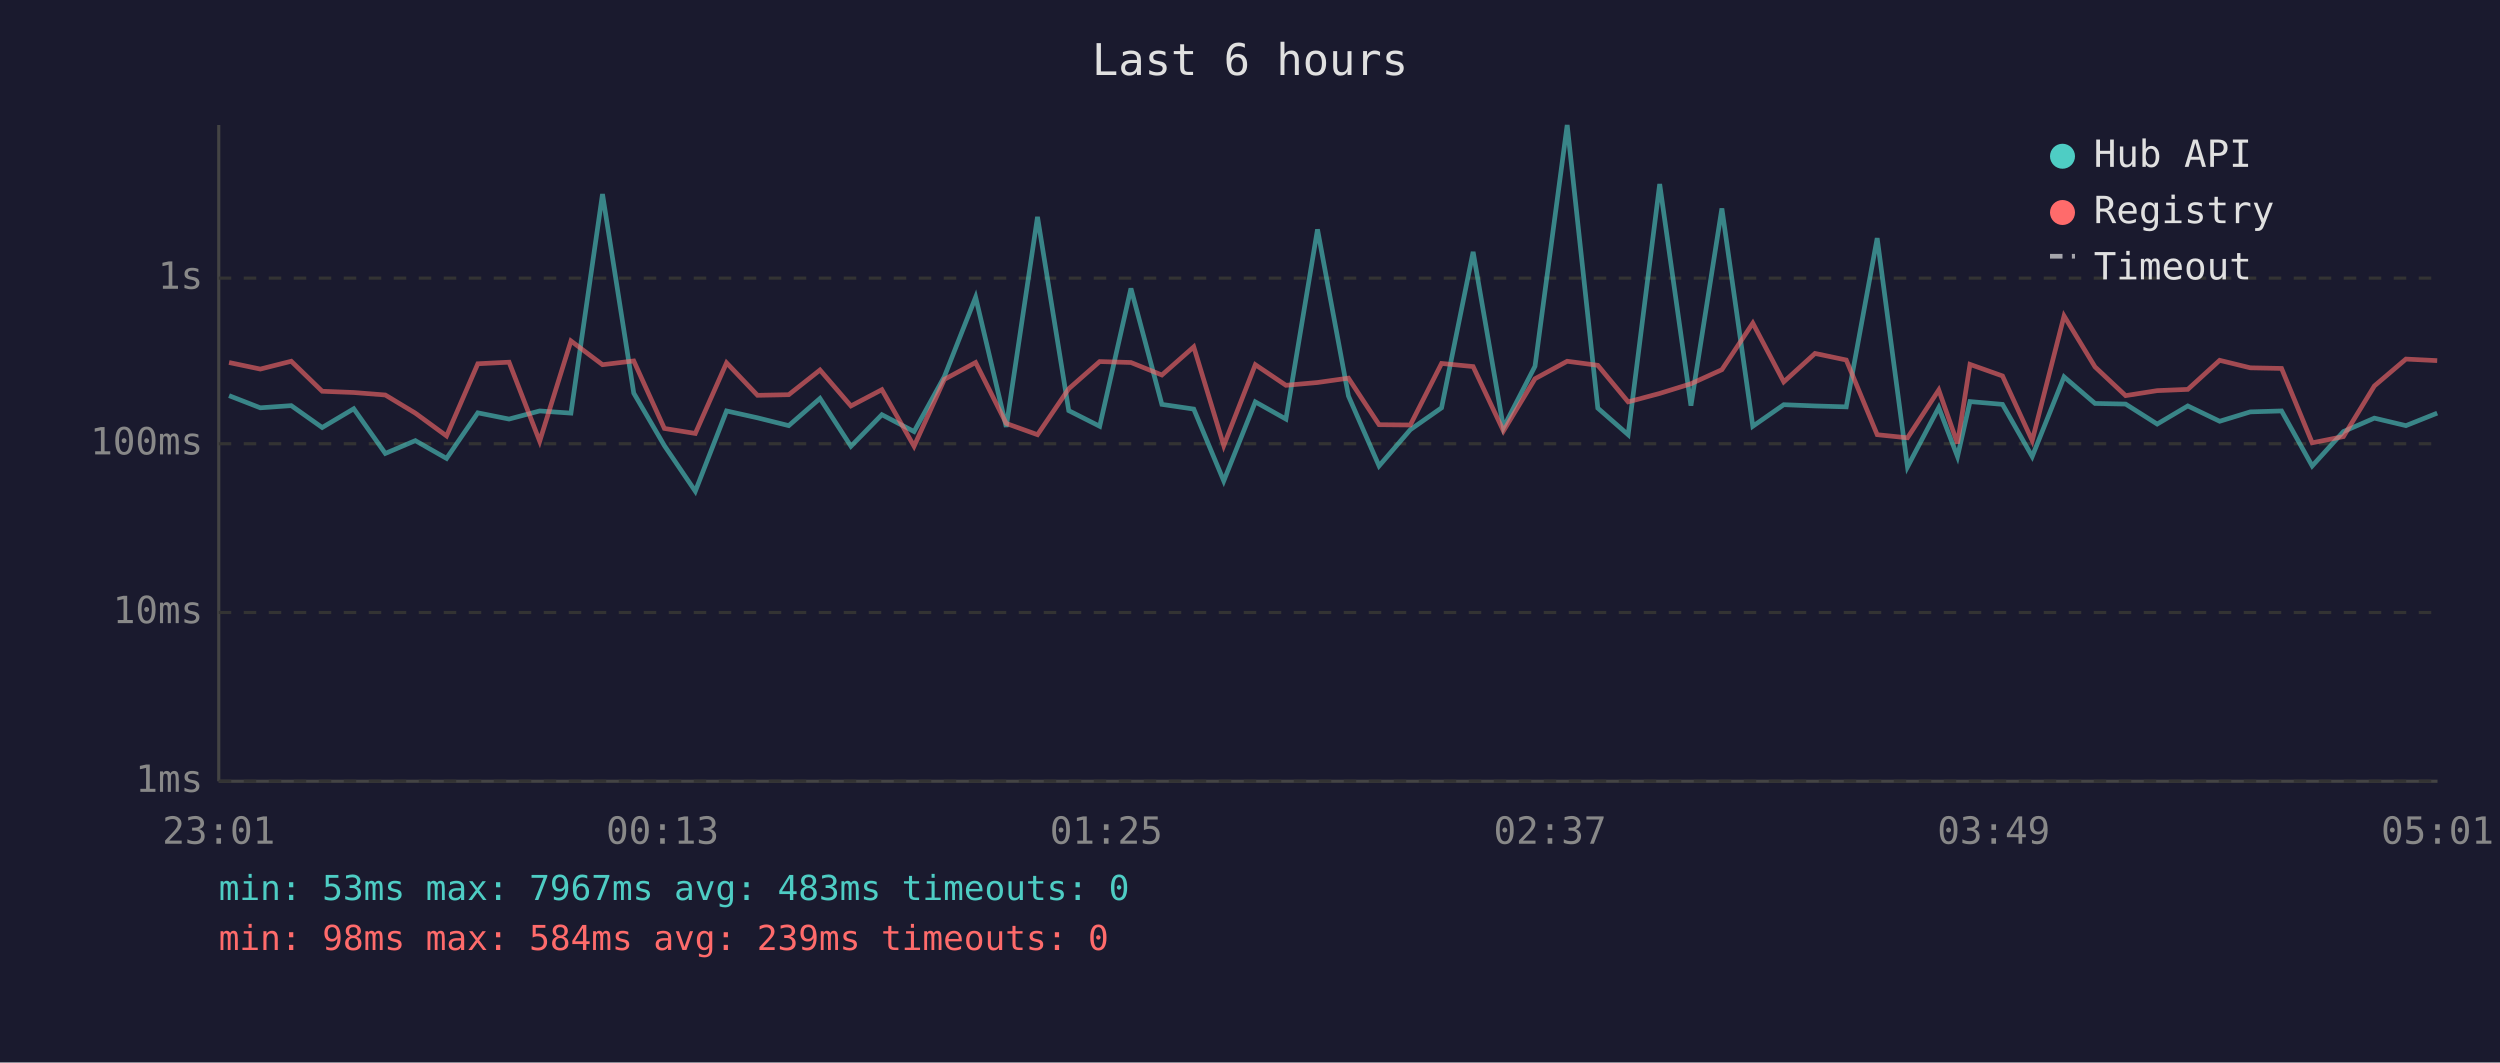
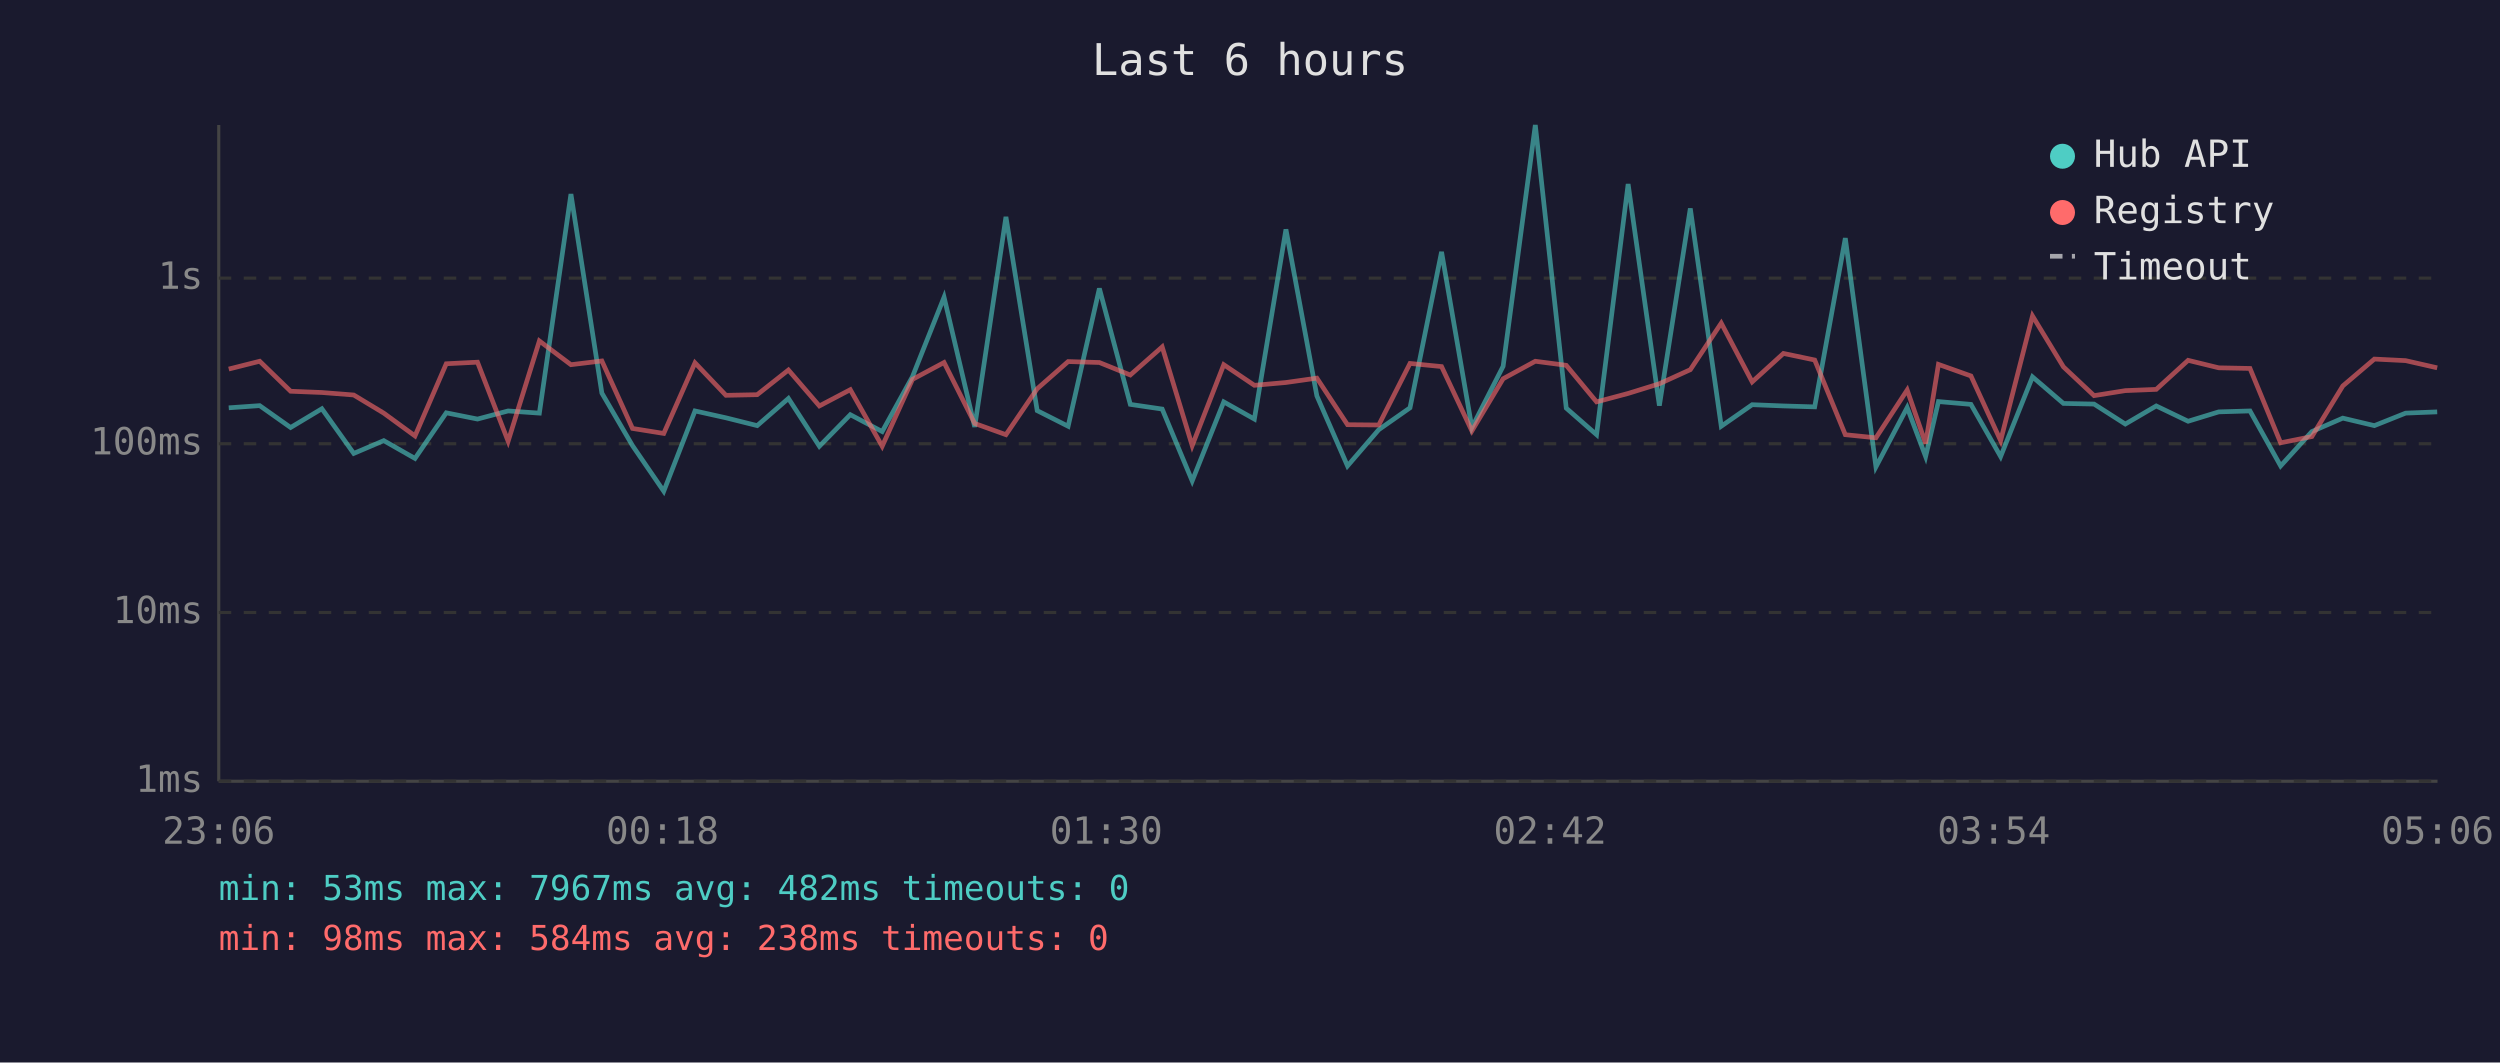
<svg xmlns="http://www.w3.org/2000/svg" viewBox="0 0 800 340" font-family="monospace" font-size="12">
  <rect width="800" height="340" fill="#1a1a2e" />
  <text x="400" y="24" fill="#e0e0e0" font-size="14" text-anchor="middle">Last 6 hours</text>
  <line x1="70" y1="40" x2="70" y2="250" stroke="#444" stroke-width="1" />
  <line x1="70" y1="250" x2="780" y2="250" stroke="#444" stroke-width="1" />
  <line x1="70" y1="250" x2="780" y2="250" stroke="#333" stroke-width="1" stroke-dasharray="4" />
  <text x="65" y="250" fill="#888" text-anchor="end" dominant-baseline="middle">1ms</text>
  <line x1="70" y1="196" x2="780" y2="196" stroke="#333" stroke-width="1" stroke-dasharray="4" />
  <text x="65" y="196" fill="#888" text-anchor="end" dominant-baseline="middle">10ms</text>
  <line x1="70" y1="142" x2="780" y2="142" stroke="#333" stroke-width="1" stroke-dasharray="4" />
  <text x="65" y="142" fill="#888" text-anchor="end" dominant-baseline="middle">100ms</text>
  <line x1="70" y1="89" x2="780" y2="89" stroke="#333" stroke-width="1" stroke-dasharray="4" />
  <text x="65" y="89" fill="#888" text-anchor="end" dominant-baseline="middle">1s</text>
-   <text x="70" y="270" fill="#888" text-anchor="middle">23:01</text>
-   <text x="212" y="270" fill="#888" text-anchor="middle">00:13</text>
-   <text x="354" y="270" fill="#888" text-anchor="middle">01:25</text>
-   <text x="496" y="270" fill="#888" text-anchor="middle">02:37</text>
-   <text x="638" y="270" fill="#888" text-anchor="middle">03:49</text>
-   <text x="780" y="270" fill="#888" text-anchor="middle">05:01</text>
-   <polyline points="73.3,126.6 83.3,130.5 93.2,129.8 103.1,136.8 113.2,130.8 123.3,145.1 132.9,141.0 142.9,146.7 152.9,132.1 162.9,134.1 172.7,131.5 182.7,132.2 192.8,62.1 202.8,125.8 212.6,142.6 222.5,157.2 232.5,131.5 242.4,133.7 252.4,136.2 262.4,127.5 272.3,142.8 282.2,132.7 292.5,138.1 302.2,120.5 312.2,95.1 322.0,136.6 332.0,69.4 342.0,131.4 351.9,136.4 361.9,92.3 371.8,129.4 382.0,130.9 391.6,153.9 401.7,128.6 411.5,134.1 421.6,73.4 431.5,126.7 441.3,149.1 451.3,137.5 461.3,130.5 471.4,80.6 481.1,136.8 491.2,117.2 501.5,40.0 511.3,130.6 521.0,139.1 531.1,58.9 541.1,129.8 551.0,66.7 560.9,136.4 570.8,129.5 580.8,129.9 590.8,130.2 600.7,76.2 610.4,149.4 620.4,130.4 626.4,146.1 630.4,128.5 640.8,129.4 650.3,146.1 660.5,120.6 670.4,129.1 680.2,129.3 690.3,135.7 700.1,129.9 710.3,134.8 720.1,131.8 730.1,131.5 739.9,149.1 749.9,138.1 759.8,133.8 769.9,136.2 779.9,132.2" fill="none" stroke="#4ecdc4" stroke-width="1.5" opacity="0.6" />
-   <polyline points="73.3,116.0 83.3,118.1 93.2,115.6 103.1,125.2 113.2,125.6 123.3,126.4 132.9,132.2 142.9,139.5 152.9,116.4 162.9,115.9 172.7,141.2 182.7,109.1 192.8,116.7 202.8,115.5 212.6,137.1 222.5,138.7 232.5,116.1 242.4,126.5 252.4,126.3 262.4,118.4 272.3,129.9 282.2,124.7 292.5,142.8 302.2,121.4 312.2,116.0 322.0,135.5 332.0,139.1 342.0,124.4 351.9,115.7 361.9,116.0 371.8,120.0 382.0,111.0 391.6,142.6 401.7,116.7 411.5,123.3 421.6,122.4 431.5,121.0 441.3,135.9 451.3,136.0 461.3,116.3 471.4,117.3 481.1,137.9 491.2,121.2 501.5,115.6 511.3,116.9 521.0,128.6 531.1,125.9 541.1,122.8 551.0,118.3 560.9,103.4 570.8,122.2 580.8,113.1 590.8,115.2 600.7,139.1 610.4,140.1 620.4,124.8 626.4,141.9 630.4,116.6 640.8,120.3 650.3,141.0 660.5,101.1 670.4,117.4 680.2,126.6 690.3,125.0 700.1,124.6 710.3,115.3 720.1,117.7 730.1,117.9 739.9,141.7 749.9,139.7 759.8,123.5 769.9,114.9 779.9,115.4" fill="none" stroke="#ff6b6b" stroke-width="1.5" opacity="0.6" />
+   <text x="70" y="270" fill="#888" text-anchor="middle">23:06</text>
+   <text x="212" y="270" fill="#888" text-anchor="middle">00:18</text>
+   <text x="354" y="270" fill="#888" text-anchor="middle">01:30</text>
+   <text x="496" y="270" fill="#888" text-anchor="middle">02:42</text>
+   <text x="638" y="270" fill="#888" text-anchor="middle">03:54</text>
+   <text x="780" y="270" fill="#888" text-anchor="middle">05:06</text>
+   <polyline points="73.2,130.5 83.1,129.8 93.0,136.8 103.0,130.8 113.2,145.1 122.8,141.0 132.8,146.7 142.8,132.1 152.8,134.1 162.6,131.5 172.6,132.2 182.7,62.1 192.6,125.8 202.4,142.6 212.4,157.2 222.4,131.5 232.3,133.7 242.3,136.2 252.3,127.5 262.2,142.8 272.1,132.7 282.3,138.1 292.0,120.5 302.1,95.1 311.9,136.6 321.9,69.4 331.9,131.4 341.8,136.4 351.8,92.3 361.7,129.4 371.9,130.9 381.5,153.9 391.6,128.6 401.4,134.1 411.5,73.4 421.4,126.7 431.2,149.1 441.2,137.5 451.2,130.5 461.3,80.6 471.0,136.8 481.0,117.2 491.3,40.0 501.2,130.6 510.9,139.1 521.0,58.9 531.0,129.8 540.9,66.7 550.8,136.4 560.7,129.5 570.7,129.9 580.7,130.2 590.5,76.2 600.3,149.4 610.3,130.4 616.2,146.1 620.3,128.5 630.7,129.4 640.2,146.1 650.4,120.6 660.3,129.1 670.1,129.3 680.1,135.7 690.0,129.9 700.2,134.8 710.0,131.8 720.0,131.5 729.8,149.1 739.8,138.1 749.7,133.8 759.8,136.2 769.8,132.2 779.9,131.8" fill="none" stroke="#4ecdc4" stroke-width="1.5" opacity="0.6" />
+   <polyline points="73.2,118.1 83.1,115.6 93.0,125.2 103.0,125.6 113.2,126.4 122.8,132.2 132.8,139.5 142.8,116.4 152.8,115.9 162.6,141.2 172.6,109.1 182.7,116.7 192.6,115.5 202.4,137.1 212.4,138.7 222.4,116.1 232.3,126.5 242.3,126.3 252.3,118.4 262.2,129.9 272.1,124.7 282.3,142.8 292.0,121.4 302.1,116.0 311.9,135.5 321.9,139.1 331.9,124.4 341.8,115.7 351.8,116.0 361.7,120.0 371.9,111.0 381.5,142.6 391.6,116.7 401.4,123.3 411.5,122.4 421.4,121.0 431.2,135.9 441.2,136.0 451.2,116.3 461.3,117.3 471.0,137.9 481.0,121.2 491.3,115.6 501.2,116.9 510.9,128.6 521.0,125.9 531.0,122.8 540.9,118.3 550.8,103.4 560.7,122.2 570.7,113.1 580.7,115.2 590.5,139.1 600.3,140.1 610.3,124.8 616.2,141.9 620.3,116.6 630.7,120.3 640.2,141.0 650.4,101.1 660.3,117.4 670.1,126.6 680.1,125.0 690.0,124.6 700.2,115.3 710.0,117.7 720.0,117.9 729.8,141.7 739.8,139.7 749.7,123.5 759.8,114.9 769.8,115.4 779.9,117.7" fill="none" stroke="#ff6b6b" stroke-width="1.5" opacity="0.6" />
  <circle cx="660" cy="50" r="4" fill="#4ecdc4" />
  <text x="670" y="50" fill="#e0e0e0" dominant-baseline="middle">Hub API</text>
  <circle cx="660" cy="68" r="4" fill="#ff6b6b" />
  <text x="670" y="68" fill="#e0e0e0" dominant-baseline="middle">Registry</text>
  <line x1="656" y1="82" x2="664" y2="82" stroke="#e0e0e0" stroke-width="1.5" stroke-dasharray="4,3" opacity="0.7" />
  <text x="670" y="86" fill="#e0e0e0" dominant-baseline="middle">Timeout</text>
-   <text x="70" y="288" fill="#4ecdc4" font-size="11">min: 53ms  max: 7967ms  avg: 483ms  timeouts: 0</text>
-   <text x="70" y="304" fill="#ff6b6b" font-size="11">min: 98ms  max: 584ms  avg: 239ms  timeouts: 0</text>
+   <text x="70" y="288" fill="#4ecdc4" font-size="11">min: 53ms  max: 7967ms  avg: 482ms  timeouts: 0</text>
+   <text x="70" y="304" fill="#ff6b6b" font-size="11">min: 98ms  max: 584ms  avg: 238ms  timeouts: 0</text>
</svg>
